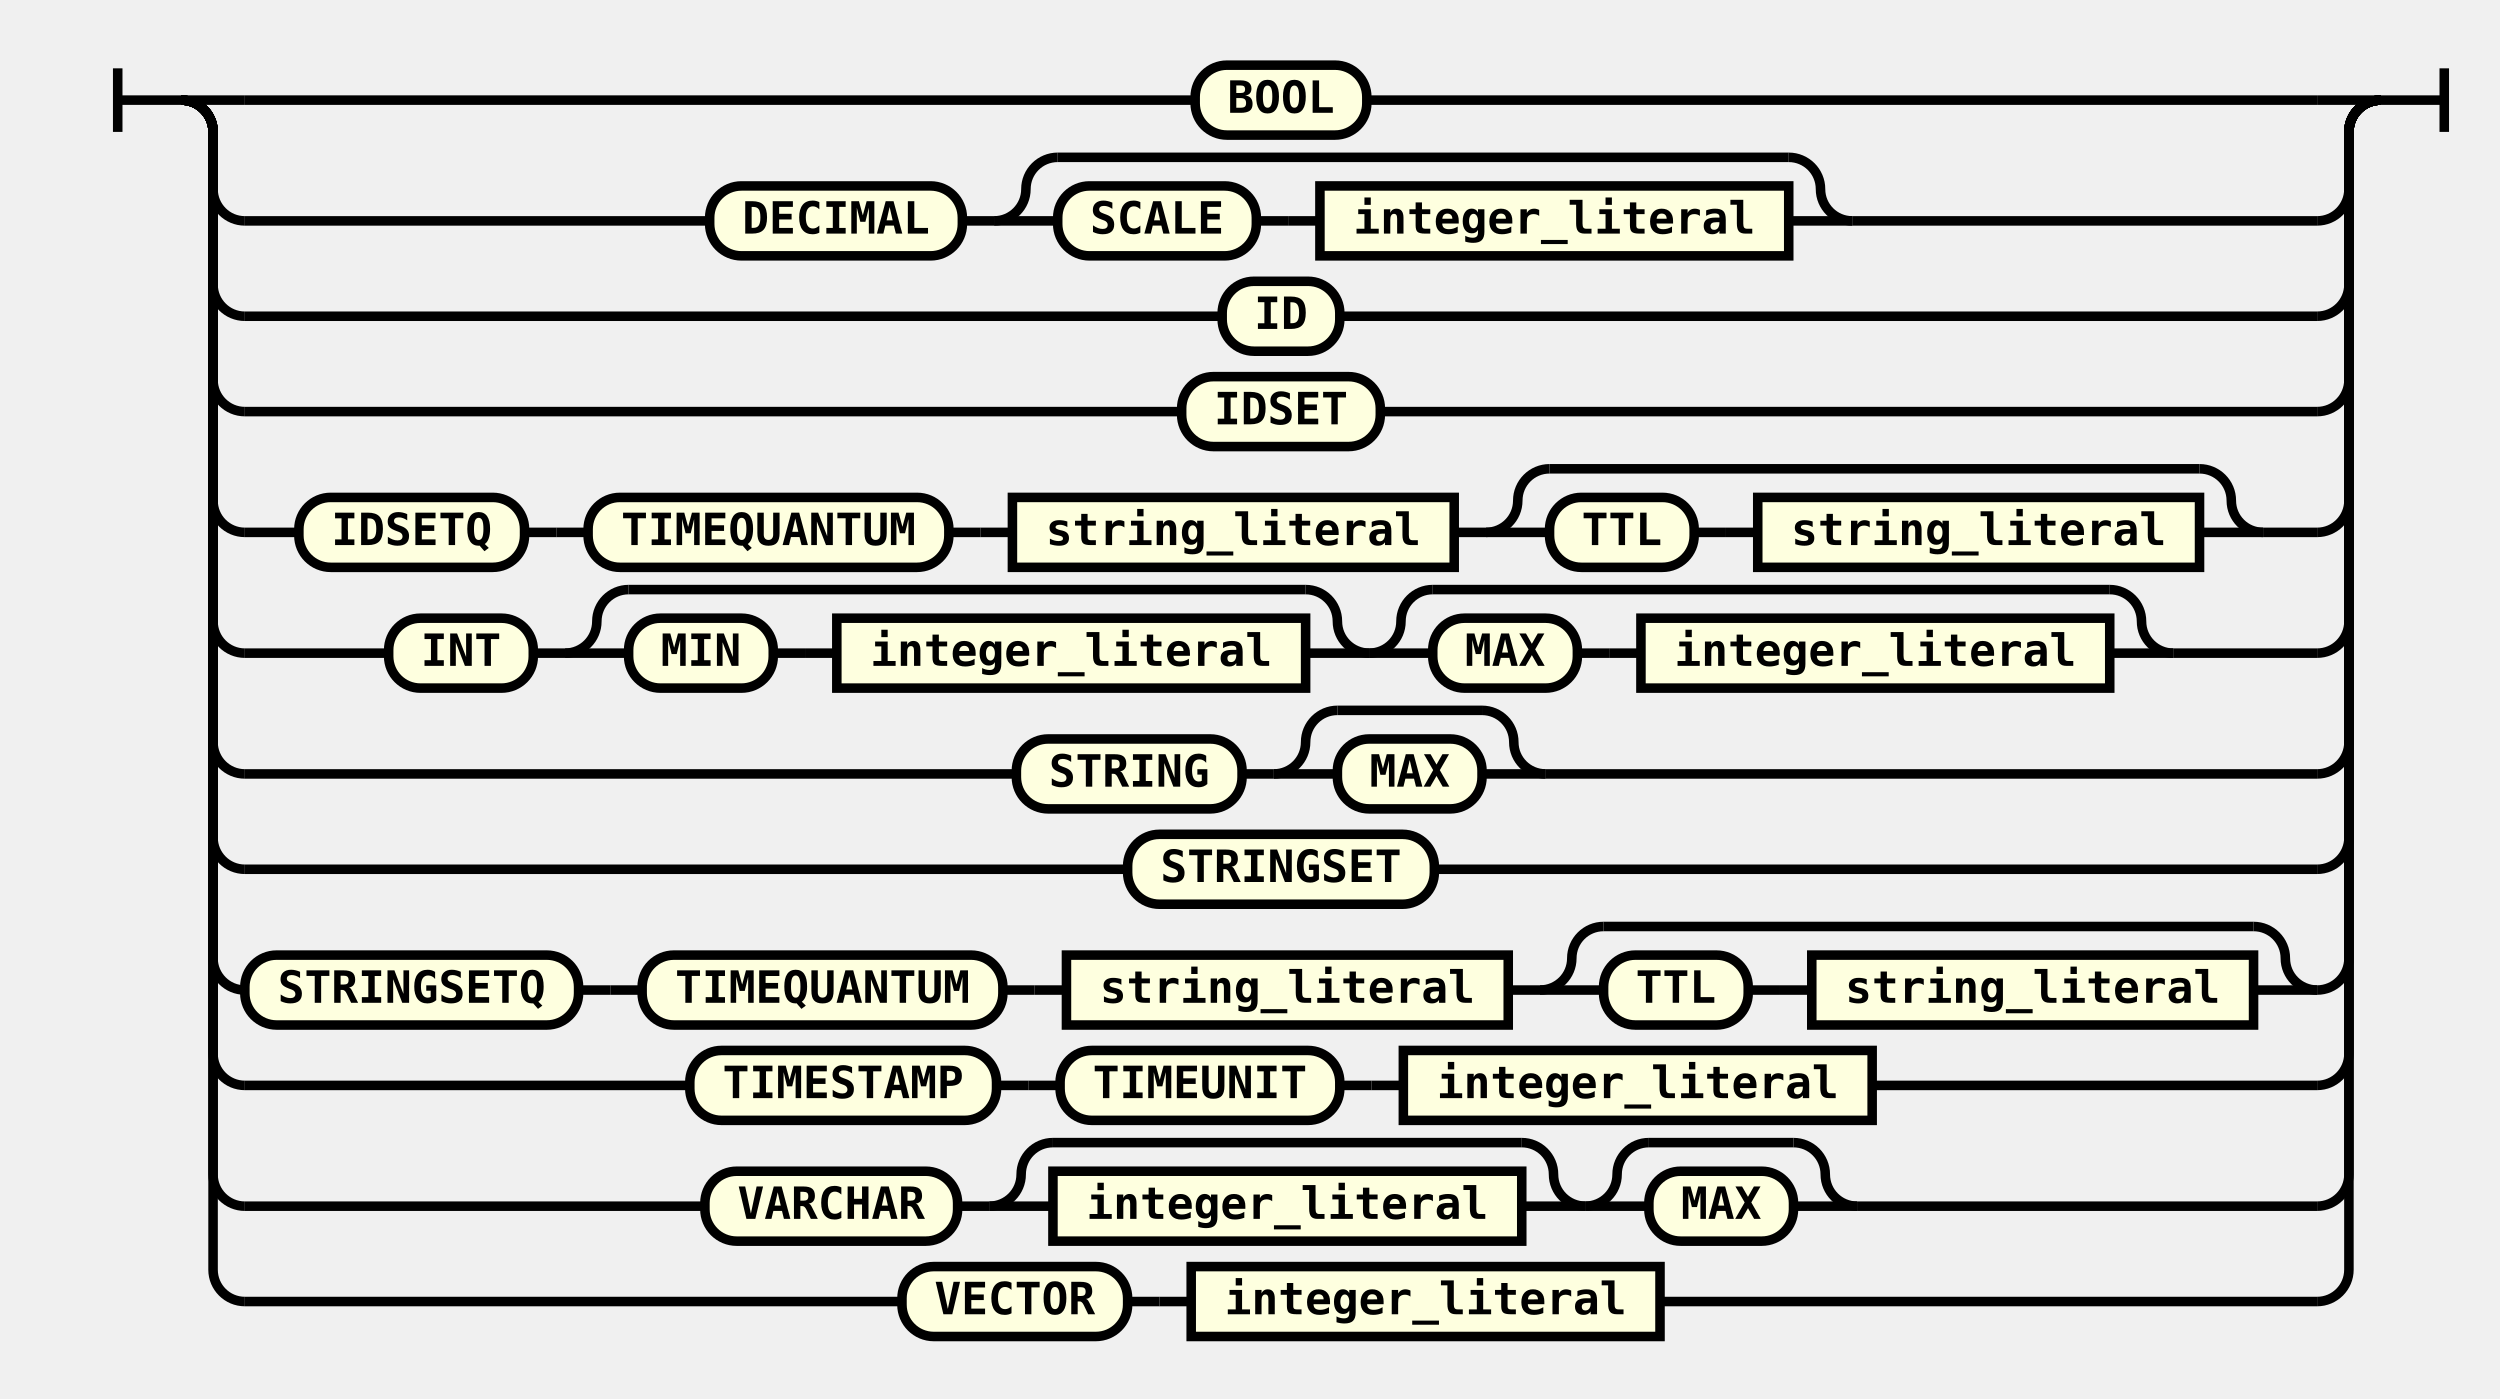
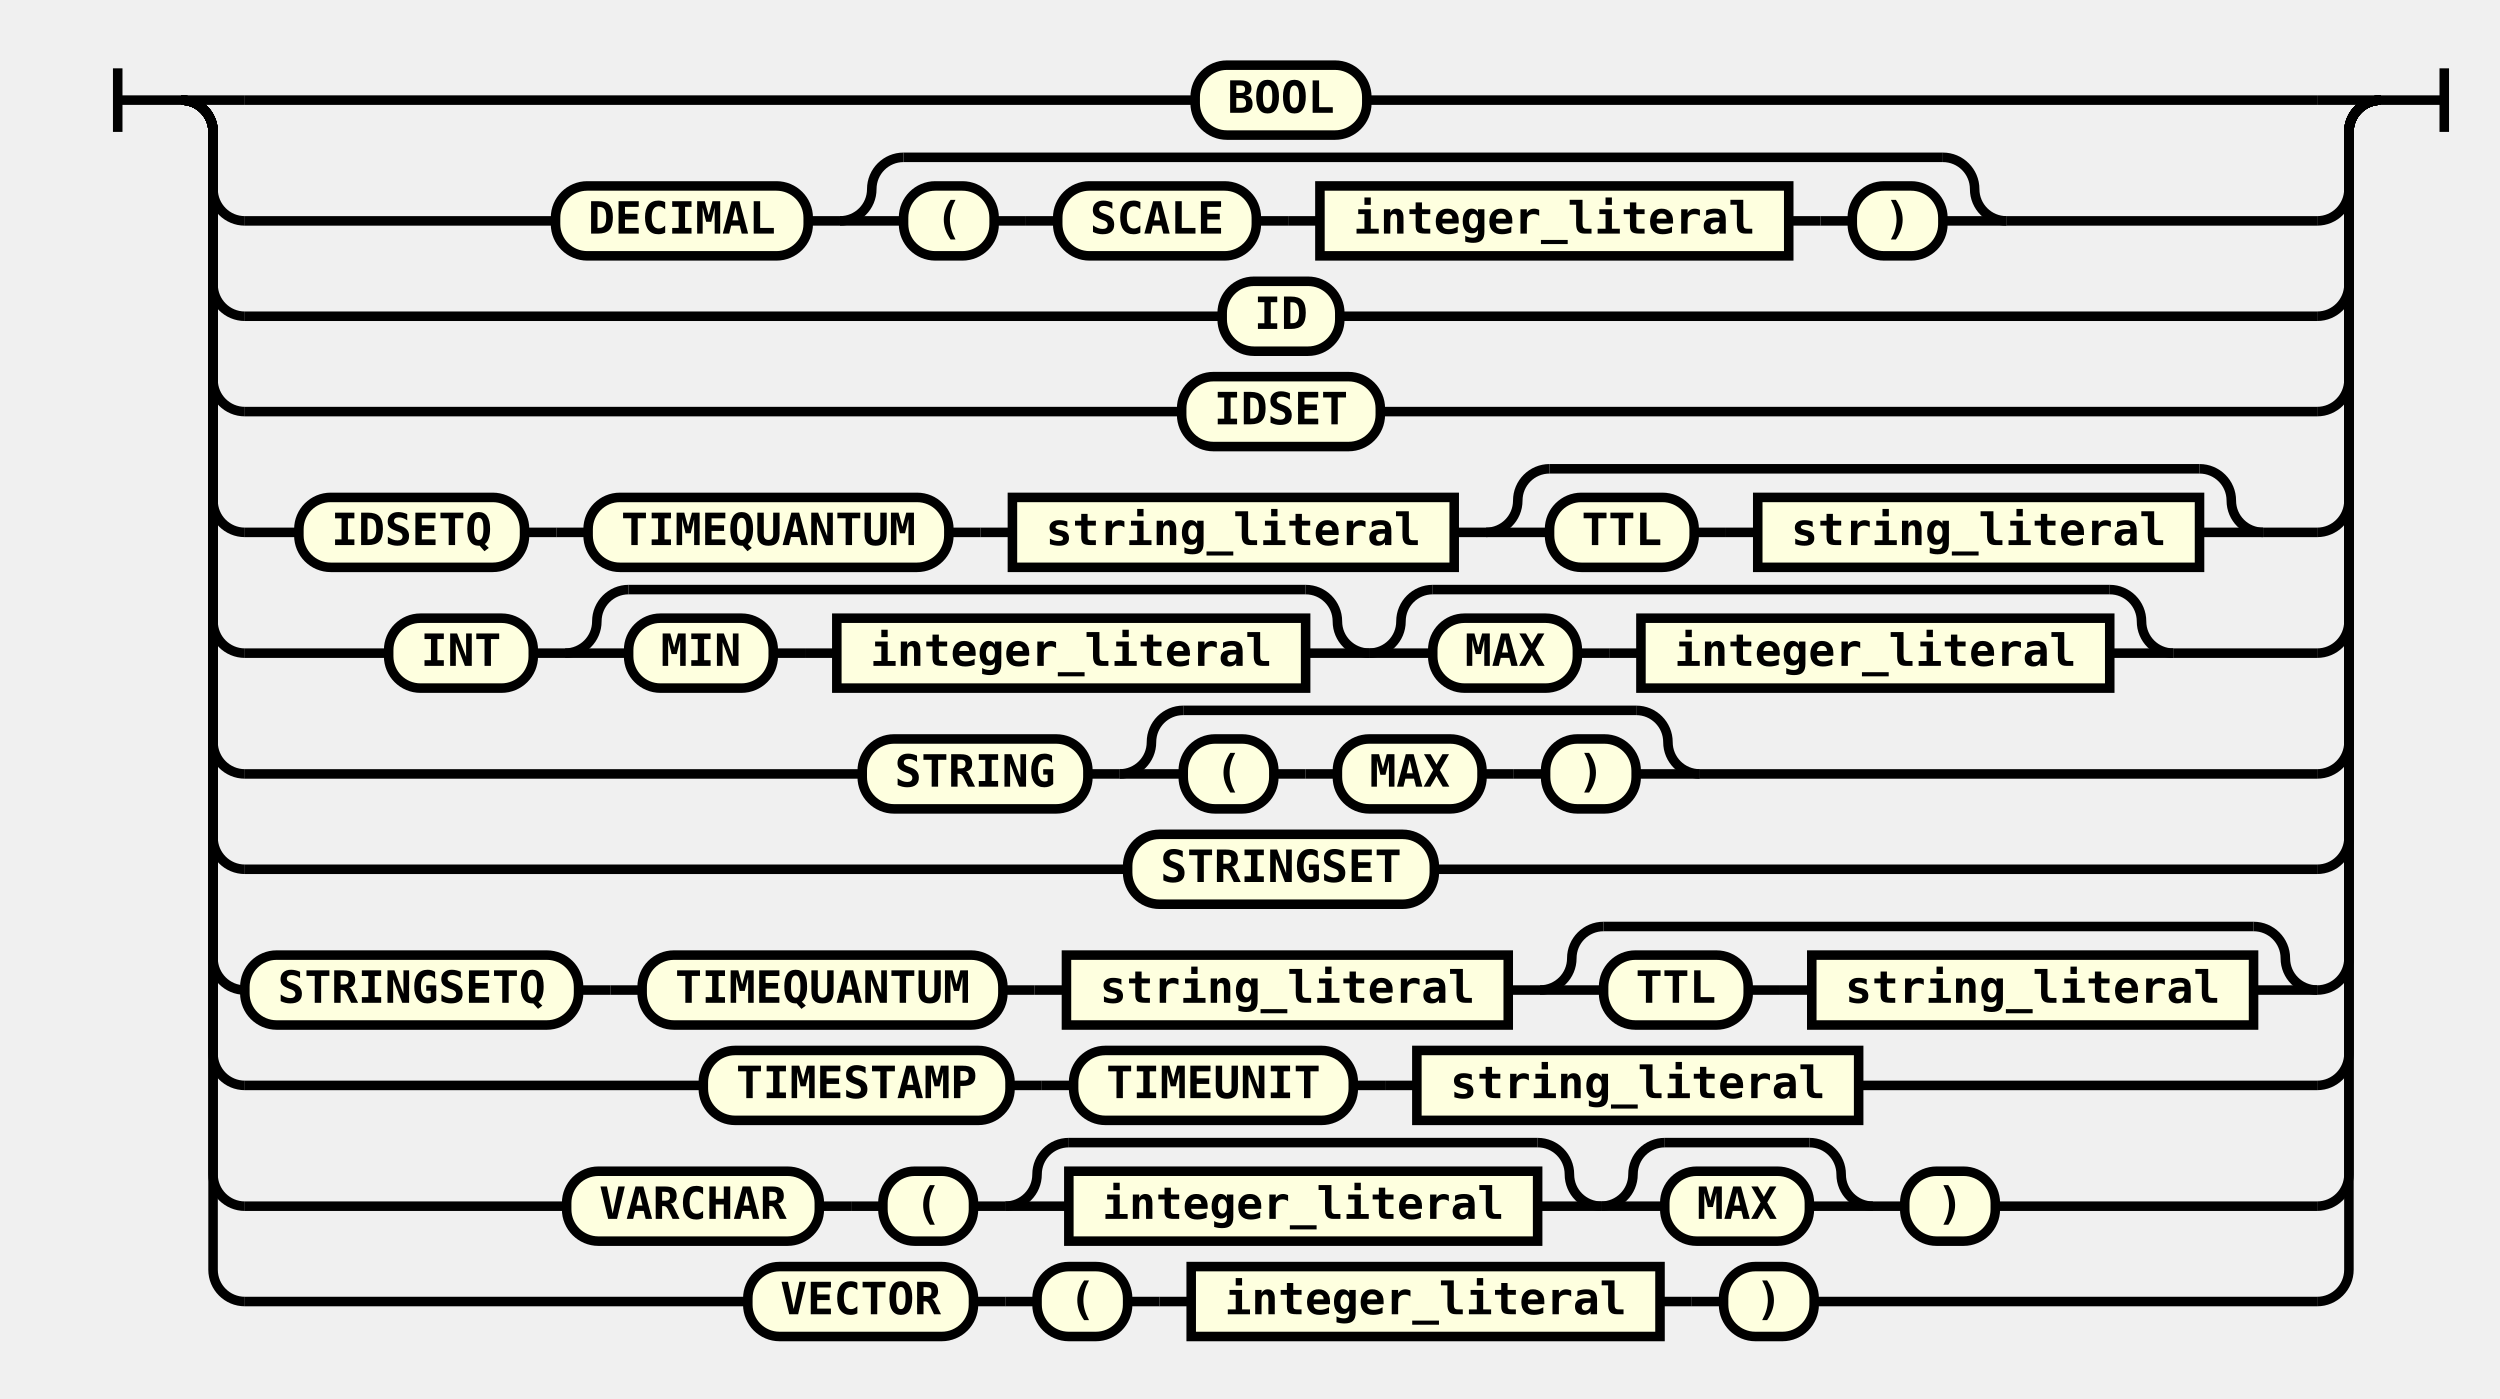
<svg xmlns="http://www.w3.org/2000/svg" class="railroad-diagram" height="440" viewbox="0 0 772 440" width="772">
  <g transform="translate(.5 .5)">
    <g>
      <path d="M20 21v20m0 -10h20">
   </path>
    </g>
    <g>
      <path d="M40 31h0">
   </path>
      <path d="M732 31h0">
   </path>
      <path d="M40 31h20">
   </path>
      <g class="terminal">
        <path d="M60 31h299">
    </path>
        <path d="M413 31h299">
    </path>
        <rect height="22" rx="10" ry="10" width="54" x="359" y="20">
    </rect>
        <text x="386" y="35">
     BOOL
    </text>
      </g>
      <path d="M712 31h20">
   </path>
      <path d="M40 31a10 10 0 0 1 10 10v18a10 10 0 0 0 10 10">
   </path>
      <g>
-         <path d="M60 69h146.25">
-     </path>
-         <path d="M565.75 69h146.25">
-     </path>
-         <g class="terminal">
-           <path d="M206.25 69h0">
-      </path>
-           <path d="M285.75 69h0">
-      </path>
-           <rect height="22" rx="10" ry="10" width="79.5" x="206.25" y="58">
-      </rect>
-           <text x="246" y="73">
+         <path d="M60 69h97.75">
+     </path>
+         <path d="M614.25 69h97.75">
+     </path>
+         <g class="terminal">
+           <path d="M157.75 69h0">
+      </path>
+           <path d="M237.25 69h0">
+      </path>
+           <rect height="22" rx="10" ry="10" width="79.5" x="157.75" y="58">
+      </rect>
+           <text x="197.5" y="73">
      DECIMAL
     </text>
        </g>
-         <path d="M285.75 69h10">
+         <path d="M237.25 69h10">
    </path>
        <g>
-           <path d="M295.75 69h0">
-      </path>
-           <path d="M565.75 69h0">
-      </path>
-           <path d="M295.75 69a10 10 0 0 0 10 -10v0a10 10 0 0 1 10 -10">
-      </path>
-           <g>
-             <path d="M315.75 49h230">
-       </path>
-           </g>
-           <path d="M545.75 49a10 10 0 0 1 10 10v0a10 10 0 0 0 10 10">
-      </path>
-           <path d="M295.75 69h20">
-      </path>
-           <g>
-             <path d="M315.75 69h0">
-       </path>
-             <path d="M545.75 69h0">
+           <path d="M247.25 69h0">
+      </path>
+           <path d="M614.25 69h0">
+      </path>
+           <path d="M247.25 69a10 10 0 0 0 10 -10v0a10 10 0 0 1 10 -10">
+      </path>
+           <g>
+             <path d="M267.25 49h327">
+       </path>
+           </g>
+           <path d="M594.25 49a10 10 0 0 1 10 10v0a10 10 0 0 0 10 10">
+      </path>
+           <path d="M247.25 69h20">
+      </path>
+           <g>
+             <path d="M267.25 69h0">
+       </path>
+             <path d="M594.25 69h0">
+       </path>
+             <g class="terminal">
+               <path d="M267.25 69h0">
+        </path>
+               <path d="M295.75 69h0">
+        </path>
+               <rect height="22" rx="10" ry="10" width="28.5" x="267.25" y="58">
+        </rect>
+               <text x="281.5" y="73">
+         (
+        </text>
+             </g>
+             <path d="M295.75 69h10">
+       </path>
+             <path d="M305.75 69h10">
      </path>
            <g class="terminal">
              <path d="M315.75 69h0">
       </path>
              <path d="M378.25 69h0">
       </path>
              <rect height="22" rx="10" ry="10" width="62.5" x="315.75" y="58">
       </rect>
              <text x="347" y="73">
        SCALE
       </text>
            </g>
            <path d="M378.25 69h10">
      </path>
            <path d="M388.25 69h10">
      </path>
            <g class="non-terminal">
              <path d="M398.25 69h0">
       </path>
              <path d="M545.75 69h0">
       </path>
              <rect height="22" width="147.5" x="398.25" y="58">
       </rect>
              <a>
                <text x="472" y="73">
         integer_literal
        </text>
              </a>
            </g>
-           </g>
-           <path d="M545.75 69h20">
+             <path d="M545.75 69h10">
+       </path>
+             <path d="M555.75 69h10">
+       </path>
+             <g class="terminal">
+               <path d="M565.75 69h0">
+        </path>
+               <path d="M594.25 69h0">
+        </path>
+               <rect height="22" rx="10" ry="10" width="28.5" x="565.75" y="58">
+        </rect>
+               <text x="580" y="73">
+         )
+        </text>
+             </g>
+           </g>
+           <path d="M594.25 69h20">
     </path>
        </g>
      </g>
      <path d="M712 69a10 10 0 0 0 10 -10v-18a10 10 0 0 1 10 -10">
   </path>
      <path d="M40 31a10 10 0 0 1 10 10v48a10 10 0 0 0 10 10">
   </path>
      <g class="terminal">
        <path d="M60 99h307.5">
    </path>
        <path d="M404.5 99h307.5">
    </path>
        <rect height="22" rx="10" ry="10" width="37" x="367.5" y="88">
    </rect>
        <text x="386" y="103">
     ID
    </text>
      </g>
      <path d="M712 99a10 10 0 0 0 10 -10v-48a10 10 0 0 1 10 -10">
   </path>
      <path d="M40 31a10 10 0 0 1 10 10v78a10 10 0 0 0 10 10">
   </path>
      <g class="terminal">
        <path d="M60 129h294.75">
    </path>
        <path d="M417.25 129h294.75">
    </path>
        <rect height="22" rx="10" ry="10" width="62.5" x="354.75" y="118">
    </rect>
        <text x="386" y="133">
     IDSET
    </text>
      </g>
      <path d="M712 129a10 10 0 0 0 10 -10v-78a10 10 0 0 1 10 -10">
   </path>
      <path d="M40 31a10 10 0 0 1 10 10v116a10 10 0 0 0 10 10">
   </path>
      <g>
        <path d="M60 167h17">
    </path>
        <path d="M695 167h17">
    </path>
        <g class="terminal">
          <path d="M77 167h0">
     </path>
          <path d="M148 167h0">
     </path>
          <rect height="22" rx="10" ry="10" width="71" x="77" y="156">
     </rect>
          <text x="112.5" y="171">
      IDSETQ
     </text>
        </g>
        <path d="M148 167h10">
    </path>
        <path d="M158 167h10">
    </path>
        <g class="terminal">
          <path d="M168 167h0">
     </path>
          <path d="M281.5 167h0">
     </path>
          <rect height="22" rx="10" ry="10" width="113.5" x="168" y="156">
     </rect>
          <text x="224.75" y="171">
      TIMEQUANTUM
     </text>
        </g>
        <path d="M281.5 167h10">
    </path>
        <path d="M291.5 167h10">
    </path>
        <g class="non-terminal">
          <path d="M301.5 167h0">
     </path>
          <path d="M440.5 167h0">
     </path>
          <rect height="22" width="139" x="301.5" y="156">
     </rect>
          <a>
            <text x="371" y="171">
       string_literal
      </text>
          </a>
        </g>
        <path d="M440.5 167h10">
    </path>
        <g>
          <path d="M450.5 167h0">
     </path>
          <path d="M695 167h0">
     </path>
          <path d="M450.5 167a10 10 0 0 0 10 -10v0a10 10 0 0 1 10 -10">
     </path>
          <g>
            <path d="M470.5 147h204.5">
      </path>
          </g>
          <path d="M675 147a10 10 0 0 1 10 10v0a10 10 0 0 0 10 10">
     </path>
          <path d="M450.5 167h20">
     </path>
          <g>
            <path d="M470.5 167h0">
      </path>
            <path d="M675 167h0">
      </path>
            <g class="terminal">
              <path d="M470.5 167h0">
       </path>
              <path d="M516 167h0">
       </path>
              <rect height="22" rx="10" ry="10" width="45.5" x="470.5" y="156">
       </rect>
              <text x="493.25" y="171">
        TTL
       </text>
            </g>
            <path d="M516 167h10">
      </path>
            <path d="M526 167h10">
      </path>
            <g class="non-terminal">
              <path d="M536 167h0">
       </path>
              <path d="M675 167h0">
       </path>
              <rect height="22" width="139" x="536" y="156">
       </rect>
              <a>
                <text x="605.5" y="171">
         string_literal
        </text>
              </a>
            </g>
          </g>
          <path d="M675 167h20">
     </path>
        </g>
      </g>
      <path d="M712 167a10 10 0 0 0 10 -10v-116a10 10 0 0 1 10 -10">
   </path>
      <path d="M40 31a10 10 0 0 1 10 10v154a10 10 0 0 0 10 10">
   </path>
      <g>
        <path d="M60 205h45.25">
    </path>
        <path d="M666.75 205h45.25">
    </path>
        <g class="terminal">
          <path d="M105.25 205h0">
     </path>
          <path d="M150.75 205h0">
     </path>
          <rect height="22" rx="10" ry="10" width="45.5" x="105.25" y="194">
     </rect>
          <text x="128" y="209">
      INT
     </text>
        </g>
        <path d="M150.75 205h10">
    </path>
        <g>
          <path d="M160.75 205h0">
     </path>
          <path d="M413.75 205h0">
     </path>
          <path d="M160.75 205a10 10 0 0 0 10 -10v0a10 10 0 0 1 10 -10">
     </path>
          <g>
            <path d="M180.75 185h213">
      </path>
          </g>
          <path d="M393.75 185a10 10 0 0 1 10 10v0a10 10 0 0 0 10 10">
     </path>
          <path d="M160.75 205h20">
     </path>
          <g>
            <path d="M180.75 205h0">
      </path>
            <path d="M393.75 205h0">
      </path>
            <g class="terminal">
              <path d="M180.75 205h0">
       </path>
              <path d="M226.25 205h0">
       </path>
              <rect height="22" rx="10" ry="10" width="45.5" x="180.75" y="194">
       </rect>
              <text x="203.5" y="209">
        MIN
       </text>
            </g>
            <path d="M226.25 205h10">
      </path>
            <path d="M236.25 205h10">
      </path>
            <g class="non-terminal">
              <path d="M246.25 205h0">
       </path>
              <path d="M393.75 205h0">
       </path>
              <rect height="22" width="147.5" x="246.25" y="194">
       </rect>
              <a>
                <text x="320" y="209">
         integer_literal
        </text>
              </a>
            </g>
          </g>
          <path d="M393.75 205h20">
     </path>
        </g>
        <g>
          <path d="M413.75 205h0">
     </path>
          <path d="M666.75 205h0">
     </path>
          <path d="M413.75 205a10 10 0 0 0 10 -10v0a10 10 0 0 1 10 -10">
     </path>
          <g>
            <path d="M433.75 185h213">
      </path>
          </g>
          <path d="M646.75 185a10 10 0 0 1 10 10v0a10 10 0 0 0 10 10">
     </path>
          <path d="M413.75 205h20">
     </path>
          <g>
            <path d="M433.75 205h0">
      </path>
            <path d="M646.75 205h0">
      </path>
            <g class="terminal">
              <path d="M433.75 205h0">
       </path>
              <path d="M479.25 205h0">
       </path>
              <rect height="22" rx="10" ry="10" width="45.5" x="433.75" y="194">
       </rect>
              <text x="456.5" y="209">
        MAX
       </text>
            </g>
            <path d="M479.25 205h10">
      </path>
            <path d="M489.25 205h10">
      </path>
            <g class="non-terminal">
              <path d="M499.25 205h0">
       </path>
              <path d="M646.75 205h0">
       </path>
              <rect height="22" width="147.5" x="499.25" y="194">
       </rect>
              <a>
                <text x="573" y="209">
         integer_literal
        </text>
              </a>
            </g>
          </g>
          <path d="M646.75 205h20">
     </path>
        </g>
      </g>
      <path d="M712 205a10 10 0 0 0 10 -10v-154a10 10 0 0 1 10 -10">
   </path>
      <path d="M40 31a10 10 0 0 1 10 10v192a10 10 0 0 0 10 10">
   </path>
      <g>
-         <path d="M60 243h242.75">
-     </path>
-         <path d="M469.25 243h242.75">
-     </path>
-         <g class="terminal">
-           <path d="M302.75 243h0">
-      </path>
-           <path d="M373.75 243h0">
-      </path>
-           <rect height="22" rx="10" ry="10" width="71" x="302.75" y="232">
-      </rect>
-           <text x="338.25" y="247">
+         <path d="M60 243h194.25">
+     </path>
+         <path d="M517.75 243h194.25">
+     </path>
+         <g class="terminal">
+           <path d="M254.25 243h0">
+      </path>
+           <path d="M325.25 243h0">
+      </path>
+           <rect height="22" rx="10" ry="10" width="71" x="254.25" y="232">
+      </rect>
+           <text x="289.75" y="247">
      STRING
     </text>
        </g>
-         <path d="M373.75 243h10">
+         <path d="M325.25 243h10">
    </path>
        <g>
-           <path d="M383.75 243h0">
-      </path>
-           <path d="M469.25 243h0">
-      </path>
-           <path d="M383.75 243a10 10 0 0 0 10 -10v0a10 10 0 0 1 10 -10">
-      </path>
-           <g>
-             <path d="M403.75 223h45.5">
-       </path>
-           </g>
-           <path d="M449.25 223a10 10 0 0 1 10 10v0a10 10 0 0 0 10 10">
-      </path>
-           <path d="M383.75 243h20">
-      </path>
-           <g class="terminal">
-             <path d="M403.75 243h0">
-       </path>
-             <path d="M449.25 243h0">
-       </path>
-             <rect height="22" rx="10" ry="10" width="45.5" x="403.75" y="232">
-       </rect>
-             <text x="426.5" y="247">
-        MAX
-       </text>
-           </g>
-           <path d="M449.25 243h20">
+           <path d="M335.25 243h0">
+      </path>
+           <path d="M517.75 243h0">
+      </path>
+           <path d="M335.25 243a10 10 0 0 0 10 -10v0a10 10 0 0 1 10 -10">
+      </path>
+           <g>
+             <path d="M355.25 223h142.5">
+       </path>
+           </g>
+           <path d="M497.75 223a10 10 0 0 1 10 10v0a10 10 0 0 0 10 10">
+      </path>
+           <path d="M335.25 243h20">
+      </path>
+           <g>
+             <path d="M355.25 243h0">
+       </path>
+             <path d="M497.75 243h0">
+       </path>
+             <g class="terminal">
+               <path d="M355.25 243h0">
+        </path>
+               <path d="M383.75 243h0">
+        </path>
+               <rect height="22" rx="10" ry="10" width="28.5" x="355.25" y="232">
+        </rect>
+               <text x="369.5" y="247">
+         (
+        </text>
+             </g>
+             <path d="M383.75 243h10">
+       </path>
+             <path d="M393.75 243h10">
+       </path>
+             <g class="terminal">
+               <path d="M403.75 243h0">
+        </path>
+               <path d="M449.25 243h0">
+        </path>
+               <rect height="22" rx="10" ry="10" width="45.5" x="403.75" y="232">
+        </rect>
+               <text x="426.5" y="247">
+         MAX
+        </text>
+             </g>
+             <path d="M449.25 243h10">
+       </path>
+             <path d="M459.25 243h10">
+       </path>
+             <g class="terminal">
+               <path d="M469.25 243h0">
+        </path>
+               <path d="M497.75 243h0">
+        </path>
+               <rect height="22" rx="10" ry="10" width="28.5" x="469.25" y="232">
+        </rect>
+               <text x="483.5" y="247">
+         )
+        </text>
+             </g>
+           </g>
+           <path d="M497.75 243h20">
     </path>
        </g>
      </g>
      <path d="M712 243a10 10 0 0 0 10 -10v-192a10 10 0 0 1 10 -10">
   </path>
      <path d="M40 31a10 10 0 0 1 10 10v222a10 10 0 0 0 10 10">
   </path>
      <g class="terminal">
        <path d="M60 273h277.75">
    </path>
        <path d="M434.25 273h277.75">
    </path>
        <rect height="22" rx="10" ry="10" width="96.5" x="337.75" y="262">
    </rect>
        <text x="386" y="277">
     STRINGSET
    </text>
      </g>
      <path d="M712 273a10 10 0 0 0 10 -10v-222a10 10 0 0 1 10 -10">
   </path>
      <path d="M40 31a10 10 0 0 1 10 10v260a10 10 0 0 0 10 10">
   </path>
      <g>
        <path d="M60 311h0">
    </path>
        <path d="M712 311h0">
    </path>
        <g class="terminal">
          <path d="M60 311h0">
     </path>
          <path d="M165 311h0">
     </path>
          <rect height="22" rx="10" ry="10" width="105" x="60" y="300">
     </rect>
          <text x="112.5" y="315">
      STRINGSETQ
     </text>
        </g>
        <path d="M165 311h10">
    </path>
        <path d="M175 311h10">
    </path>
        <g class="terminal">
          <path d="M185 311h0">
     </path>
          <path d="M298.5 311h0">
     </path>
          <rect height="22" rx="10" ry="10" width="113.5" x="185" y="300">
     </rect>
          <text x="241.75" y="315">
      TIMEQUANTUM
     </text>
        </g>
        <path d="M298.5 311h10">
    </path>
        <path d="M308.5 311h10">
    </path>
        <g class="non-terminal">
          <path d="M318.5 311h0">
     </path>
          <path d="M457.5 311h0">
     </path>
          <rect height="22" width="139" x="318.5" y="300">
     </rect>
          <a>
            <text x="388" y="315">
       string_literal
      </text>
          </a>
        </g>
        <path d="M457.5 311h10">
    </path>
        <g>
          <path d="M467.5 311h0">
     </path>
          <path d="M712 311h0">
     </path>
          <path d="M467.5 311a10 10 0 0 0 10 -10v0a10 10 0 0 1 10 -10">
     </path>
          <g>
            <path d="M487.5 291h204.5">
      </path>
          </g>
          <path d="M692 291a10 10 0 0 1 10 10v0a10 10 0 0 0 10 10">
     </path>
          <path d="M467.5 311h20">
     </path>
          <g>
            <path d="M487.5 311h0">
      </path>
            <path d="M692 311h0">
      </path>
            <g class="terminal">
              <path d="M487.5 311h0">
       </path>
              <path d="M533 311h0">
       </path>
              <rect height="22" rx="10" ry="10" width="45.5" x="487.5" y="300">
       </rect>
              <text x="510.25" y="315">
        TTL
       </text>
            </g>
            <path d="M533 311h10">
      </path>
            <path d="M543 311h10">
      </path>
            <g class="non-terminal">
              <path d="M553 311h0">
       </path>
              <path d="M692 311h0">
       </path>
              <rect height="22" width="139" x="553" y="300">
       </rect>
              <a>
                <text x="622.5" y="315">
         string_literal
        </text>
              </a>
            </g>
          </g>
          <path d="M692 311h20">
     </path>
        </g>
      </g>
      <path d="M712 311a10 10 0 0 0 10 -10v-260a10 10 0 0 1 10 -10">
   </path>
      <path d="M40 31a10 10 0 0 1 10 10v290a10 10 0 0 0 10 10">
   </path>
      <g>
-         <path d="M60 341h140">
-     </path>
-         <path d="M572 341h140">
-     </path>
-         <g class="terminal">
-           <path d="M200 341h0">
-      </path>
-           <path d="M296.5 341h0">
-      </path>
-           <rect height="22" rx="10" ry="10" width="96.5" x="200" y="330">
-      </rect>
-           <text x="248.25" y="345">
+         <path d="M60 341h144.25">
+     </path>
+         <path d="M567.75 341h144.25">
+     </path>
+         <g class="terminal">
+           <path d="M204.25 341h0">
+      </path>
+           <path d="M300.75 341h0">
+      </path>
+           <rect height="22" rx="10" ry="10" width="96.5" x="204.25" y="330">
+      </rect>
+           <text x="252.5" y="345">
      TIMESTAMP
     </text>
        </g>
-         <path d="M296.5 341h10">
-     </path>
-         <path d="M306.5 341h10">
-     </path>
-         <g class="terminal">
-           <path d="M316.5 341h0">
-      </path>
-           <path d="M404.5 341h0">
-      </path>
-           <rect height="22" rx="10" ry="10" width="88" x="316.5" y="330">
-      </rect>
-           <text x="360.5" y="345">
+         <path d="M300.75 341h10">
+     </path>
+         <path d="M310.75 341h10">
+     </path>
+         <g class="terminal">
+           <path d="M320.75 341h0">
+      </path>
+           <path d="M408.75 341h0">
+      </path>
+           <rect height="22" rx="10" ry="10" width="88" x="320.75" y="330">
+      </rect>
+           <text x="364.75" y="345">
      TIMEUNIT
     </text>
        </g>
-         <path d="M404.5 341h10">
-     </path>
-         <path d="M414.5 341h10">
+         <path d="M408.75 341h10">
+     </path>
+         <path d="M418.75 341h10">
    </path>
        <g class="non-terminal">
-           <path d="M424.5 341h0">
-      </path>
-           <path d="M572 341h0">
-      </path>
-           <rect height="22" width="147.5" x="424.5" y="330">
+           <path d="M428.75 341h0">
+      </path>
+           <path d="M567.75 341h0">
+      </path>
+           <rect height="22" width="139" x="428.75" y="330">
     </rect>
          <a>
            <text x="498.25" y="345">
-        integer_literal
+        string_literal
      </text>
          </a>
        </g>
      </g>
      <path d="M712 341a10 10 0 0 0 10 -10v-290a10 10 0 0 1 10 -10">
   </path>
      <path d="M40 31a10 10 0 0 1 10 10v328a10 10 0 0 0 10 10">
   </path>
      <g>
-         <path d="M60 379h144.75">
-     </path>
-         <path d="M567.25 379h144.75">
-     </path>
-         <g class="terminal">
-           <path d="M204.75 379h0">
-      </path>
-           <path d="M284.25 379h0">
-      </path>
-           <rect height="22" rx="10" ry="10" width="79.5" x="204.75" y="368">
-      </rect>
-           <text x="244.5" y="383">
+         <path d="M60 379h101.25">
+     </path>
+         <path d="M610.75 379h101.25">
+     </path>
+         <g class="terminal">
+           <path d="M161.25 379h0">
+      </path>
+           <path d="M240.75 379h0">
+      </path>
+           <rect height="22" rx="10" ry="10" width="79.5" x="161.25" y="368">
+      </rect>
+           <text x="201" y="383">
      VARCHAR
     </text>
        </g>
-         <path d="M284.25 379h10">
+         <path d="M240.75 379h10">
+     </path>
+         <path d="M250.75 379h10">
+     </path>
+         <g class="terminal">
+           <path d="M260.75 379h0">
+      </path>
+           <path d="M289.25 379h0">
+      </path>
+           <rect height="22" rx="10" ry="10" width="28.5" x="260.75" y="368">
+      </rect>
+           <text x="275" y="383">
+       (
+      </text>
+         </g>
+         <path d="M289.25 379h10">
    </path>
        <g>
-           <path d="M294.25 379h0">
-      </path>
-           <path d="M481.75 379h0">
-      </path>
-           <path d="M294.25 379a10 10 0 0 0 10 -10v0a10 10 0 0 1 10 -10">
-      </path>
-           <g>
-             <path d="M314.25 359h147.5">
-       </path>
-           </g>
-           <path d="M461.75 359a10 10 0 0 1 10 10v0a10 10 0 0 0 10 10">
-      </path>
-           <path d="M294.25 379h20">
+           <path d="M299.25 379h0">
+      </path>
+           <path d="M486.75 379h0">
+      </path>
+           <path d="M299.25 379a10 10 0 0 0 10 -10v0a10 10 0 0 1 10 -10">
+      </path>
+           <g>
+             <path d="M319.25 359h147.5">
+       </path>
+           </g>
+           <path d="M466.75 359a10 10 0 0 1 10 10v0a10 10 0 0 0 10 10">
+      </path>
+           <path d="M299.25 379h20">
     </path>
          <g class="non-terminal">
-             <path d="M314.25 379h0">
-       </path>
-             <path d="M461.75 379h0">
-       </path>
-             <rect height="22" width="147.5" x="314.25" y="368">
+             <path d="M319.25 379h0">
+       </path>
+             <path d="M466.75 379h0">
+       </path>
+             <rect height="22" width="147.5" x="319.25" y="368">
      </rect>
            <a>
-               <text x="388" y="383">
+               <text x="393" y="383">
        integer_literal
       </text>
            </a>
          </g>
-           <path d="M461.75 379h20">
+           <path d="M466.75 379h20">
     </path>
        </g>
        <g>
-           <path d="M481.75 379h0">
-      </path>
-           <path d="M567.25 379h0">
-      </path>
-           <path d="M481.75 379a10 10 0 0 0 10 -10v0a10 10 0 0 1 10 -10">
-      </path>
-           <g>
-             <path d="M501.75 359h45.5">
-       </path>
-           </g>
-           <path d="M547.25 359a10 10 0 0 1 10 10v0a10 10 0 0 0 10 10">
-      </path>
-           <path d="M481.75 379h20">
+           <path d="M486.75 379h0">
+      </path>
+           <path d="M572.25 379h0">
+      </path>
+           <path d="M486.75 379a10 10 0 0 0 10 -10v0a10 10 0 0 1 10 -10">
+      </path>
+           <g>
+             <path d="M506.75 359h45.5">
+       </path>
+           </g>
+           <path d="M552.25 359a10 10 0 0 1 10 10v0a10 10 0 0 0 10 10">
+      </path>
+           <path d="M486.75 379h20">
     </path>
          <g class="terminal">
-             <path d="M501.75 379h0">
-       </path>
-             <path d="M547.25 379h0">
-       </path>
-             <rect height="22" rx="10" ry="10" width="45.5" x="501.75" y="368">
+             <path d="M506.75 379h0">
+       </path>
+             <path d="M552.25 379h0">
+       </path>
+             <rect height="22" rx="10" ry="10" width="45.5" x="506.75" y="368">
      </rect>
-             <text x="524.5" y="383">
+             <text x="529.5" y="383">
       MAX
      </text>
          </g>
-           <path d="M547.25 379h20">
-      </path>
+           <path d="M552.25 379h20">
+      </path>
+         </g>
+         <path d="M572.25 379h10">
+     </path>
+         <g class="terminal">
+           <path d="M582.25 379h0">
+      </path>
+           <path d="M610.75 379h0">
+      </path>
+           <rect height="22" rx="10" ry="10" width="28.5" x="582.25" y="368">
+      </rect>
+           <text x="596.5" y="383">
+       )
+      </text>
        </g>
      </g>
      <path d="M712 379a10 10 0 0 0 10 -10v-328a10 10 0 0 1 10 -10">
   </path>
      <path d="M40 31a10 10 0 0 1 10 10v358a10 10 0 0 0 10 10">
   </path>
      <g>
-         <path d="M60 409h206.75">
-     </path>
-         <path d="M505.25 409h206.75">
-     </path>
-         <g class="terminal">
-           <path d="M266.75 409h0">
+         <path d="M60 409h158.25">
+     </path>
+         <path d="M553.75 409h158.25">
+     </path>
+         <g class="terminal">
+           <path d="M218.25 409h0">
+      </path>
+           <path d="M289.25 409h0">
+      </path>
+           <rect height="22" rx="10" ry="10" width="71" x="218.25" y="398">
+      </rect>
+           <text x="253.75" y="413">
+       VECTOR
+      </text>
+         </g>
+         <path d="M289.25 409h10">
+     </path>
+         <path d="M299.25 409h10">
+     </path>
+         <g class="terminal">
+           <path d="M309.25 409h0">
     </path>
          <path d="M337.75 409h0">
     </path>
-           <rect height="22" rx="10" ry="10" width="71" x="266.75" y="398">
-      </rect>
-           <text x="302.25" y="413">
-       VECTOR
+           <rect height="22" rx="10" ry="10" width="28.5" x="309.25" y="398">
+      </rect>
+           <text x="323.5" y="413">
+       (
     </text>
        </g>
        <path d="M337.75 409h10">
    </path>
        <path d="M347.75 409h10">
    </path>
        <g class="non-terminal">
          <path d="M357.75 409h0">
     </path>
          <path d="M505.25 409h0">
     </path>
          <rect height="22" width="147.5" x="357.75" y="398">
     </rect>
          <a>
            <text x="431.5" y="413">
       integer_literal
      </text>
          </a>
+         </g>
+         <path d="M505.25 409h10">
+     </path>
+         <path d="M515.25 409h10">
+     </path>
+         <g class="terminal">
+           <path d="M525.25 409h0">
+      </path>
+           <path d="M553.75 409h0">
+      </path>
+           <rect height="22" rx="10" ry="10" width="28.5" x="525.25" y="398">
+      </rect>
+           <text x="539.5" y="413">
+       )
+      </text>
        </g>
      </g>
      <path d="M712 409a10 10 0 0 0 10 -10v-358a10 10 0 0 1 10 -10">
   </path>
    </g>
    <path d="M 732 31 h 20 m 0 -10 v 20">
  </path>
  </g>
  <style>
  svg {
    width: 100%;
}

path {
    stroke-width: 3;
    stroke: black;
    fill: rgba(0,0,0,0);
}
text {
    font: bold 14px monospace;
    text-anchor: middle;
    fill: black;
}
text.diagram-text {
    font-size: 12px;
}
text.diagram-arrow {
    font-size: 16px;
}
text.label {
    text-anchor: start;
}
text.comment {
    font: italic 12px monospace;
}
g.special-sequence rect {
    fill: #ffe79a;
    stroke: black;
}
g.special-sequence text {
    font-style: italic;
}
rect {
    stroke-width: 3;
}
rect.group-box {
    stroke: gray;
    stroke-dasharray: 10 5;
    fill: none;
}
g.non-terminal rect {
    fill: #feffdf;
    stroke: black;
}
g.terminal rect {
    fill: #feffdf;
    stroke: black;
}
path.diagram-text {
    stroke-width: 3;
    stroke: black;
    fill: white;
    cursor: help;
}
g.diagram-text:hover path.diagram-text {
    fill: #eee;
}
 </style>
</svg>
